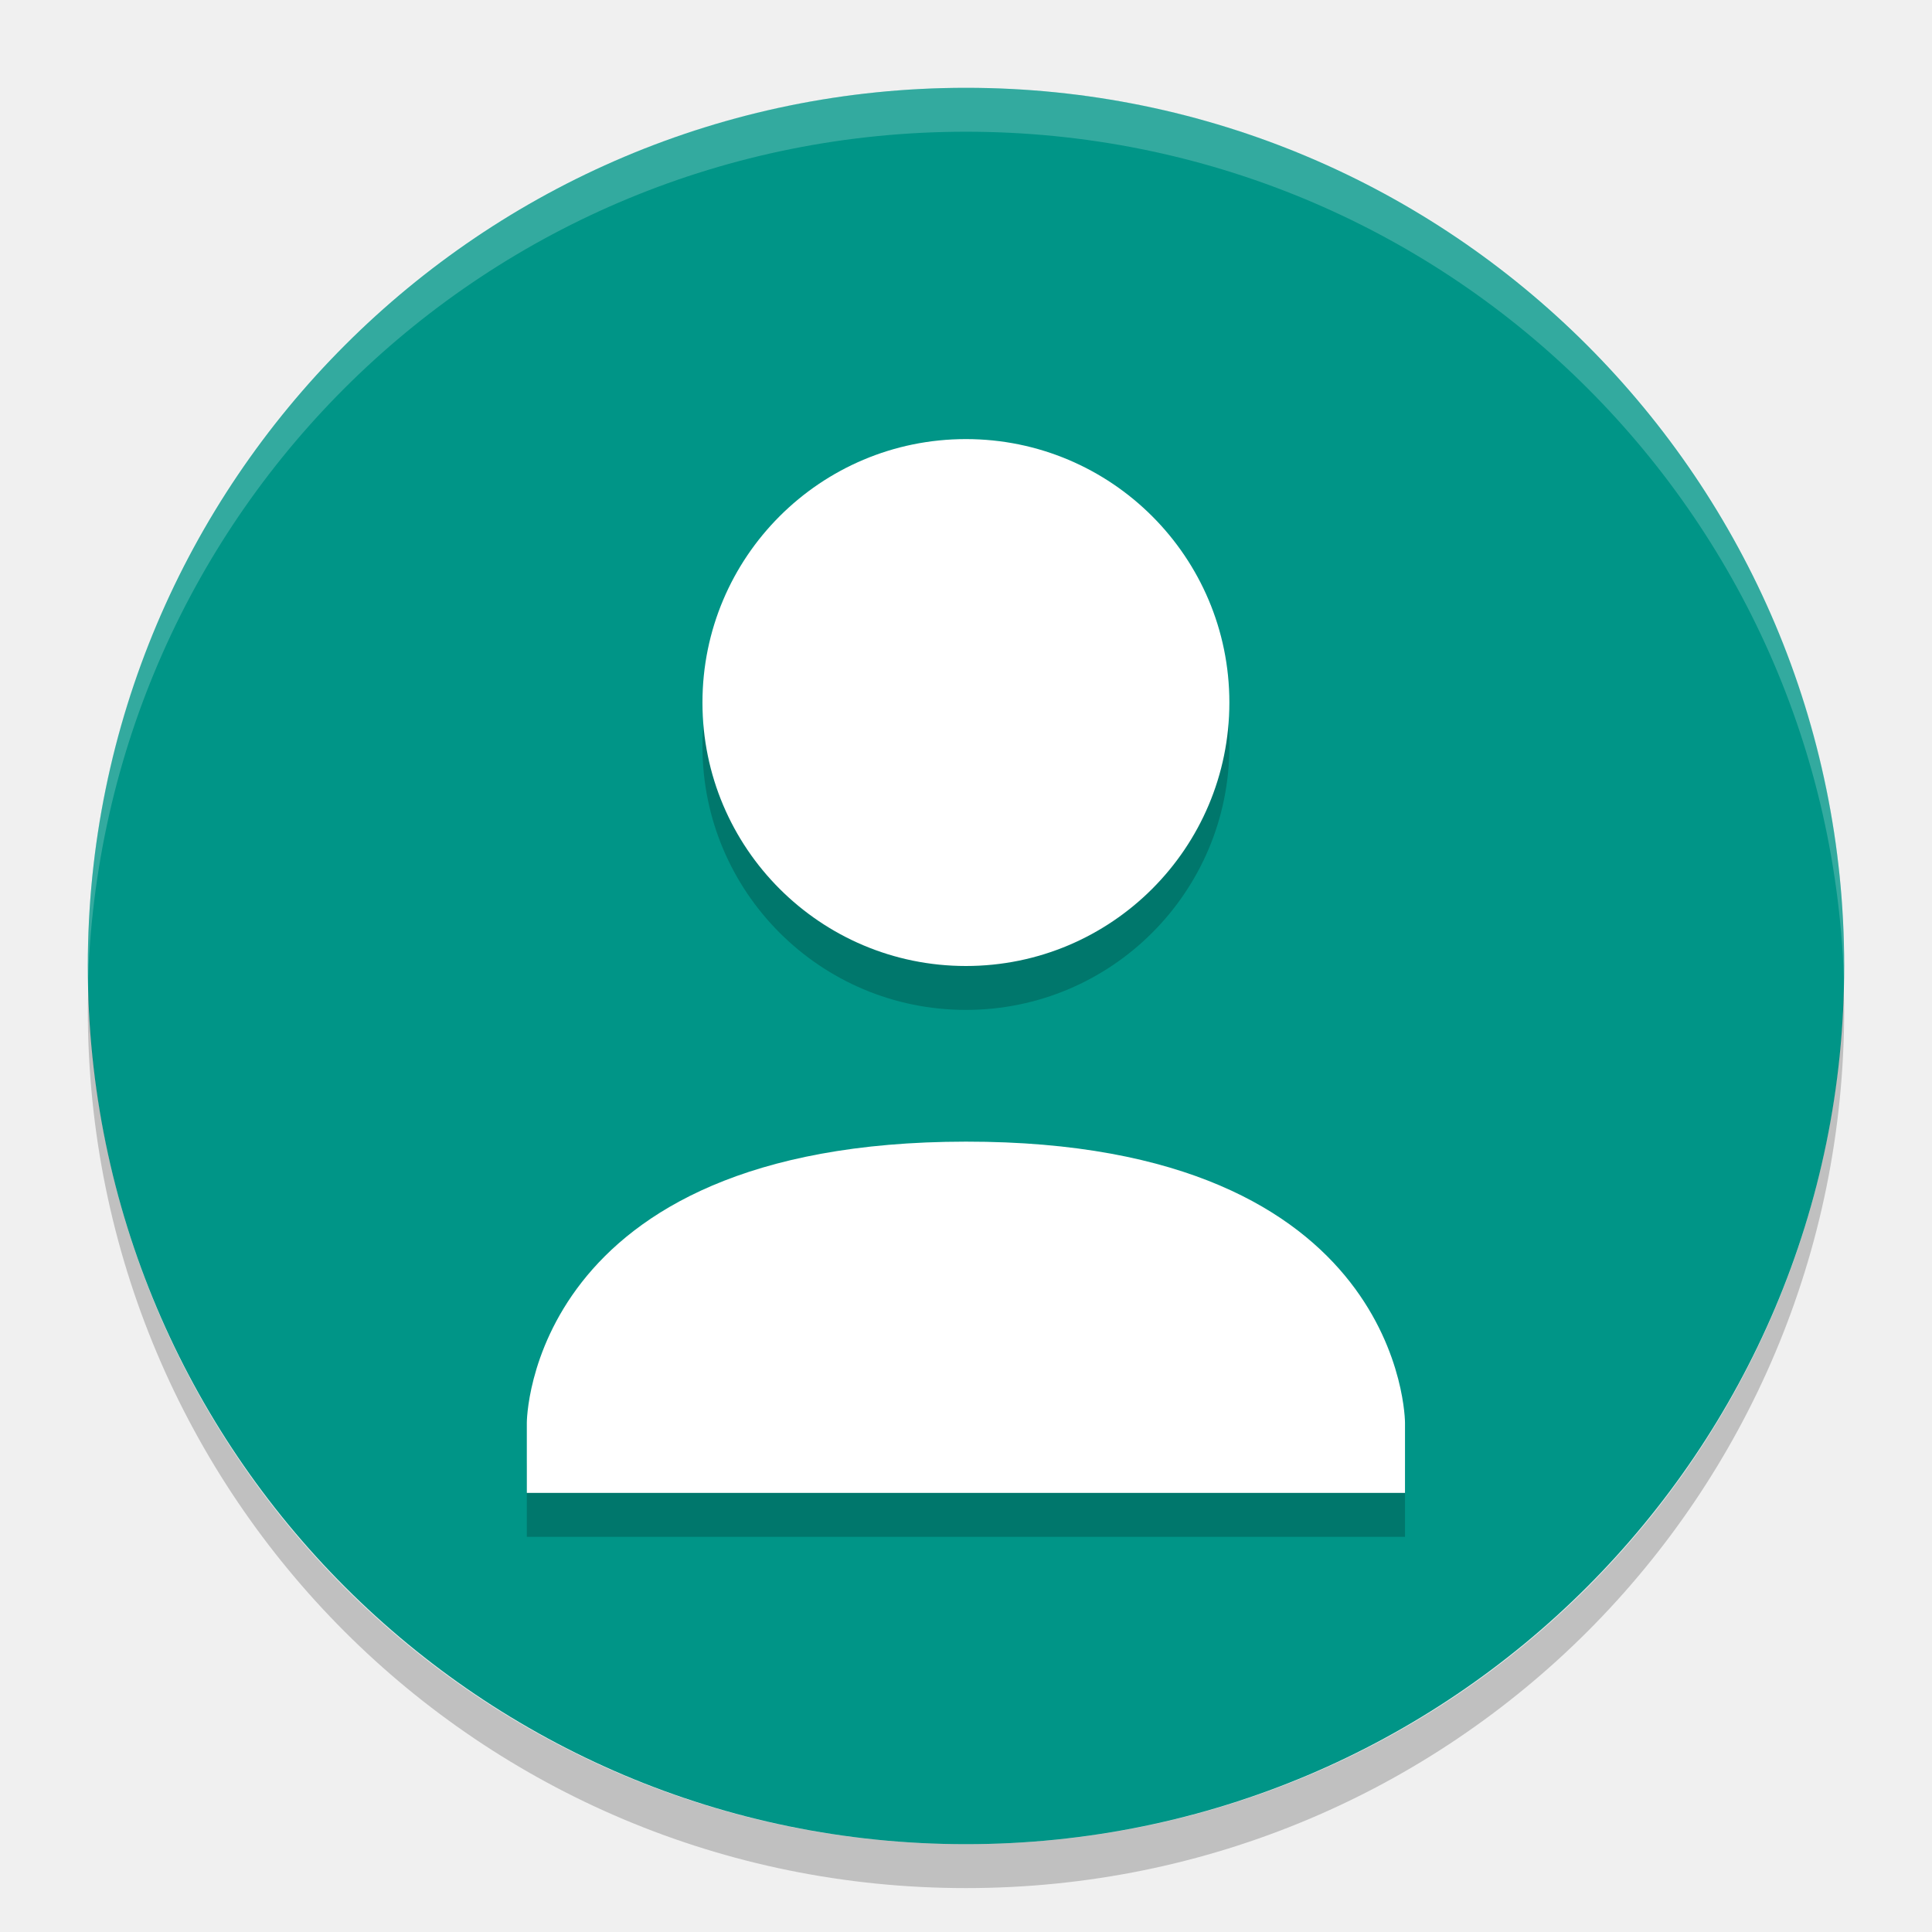
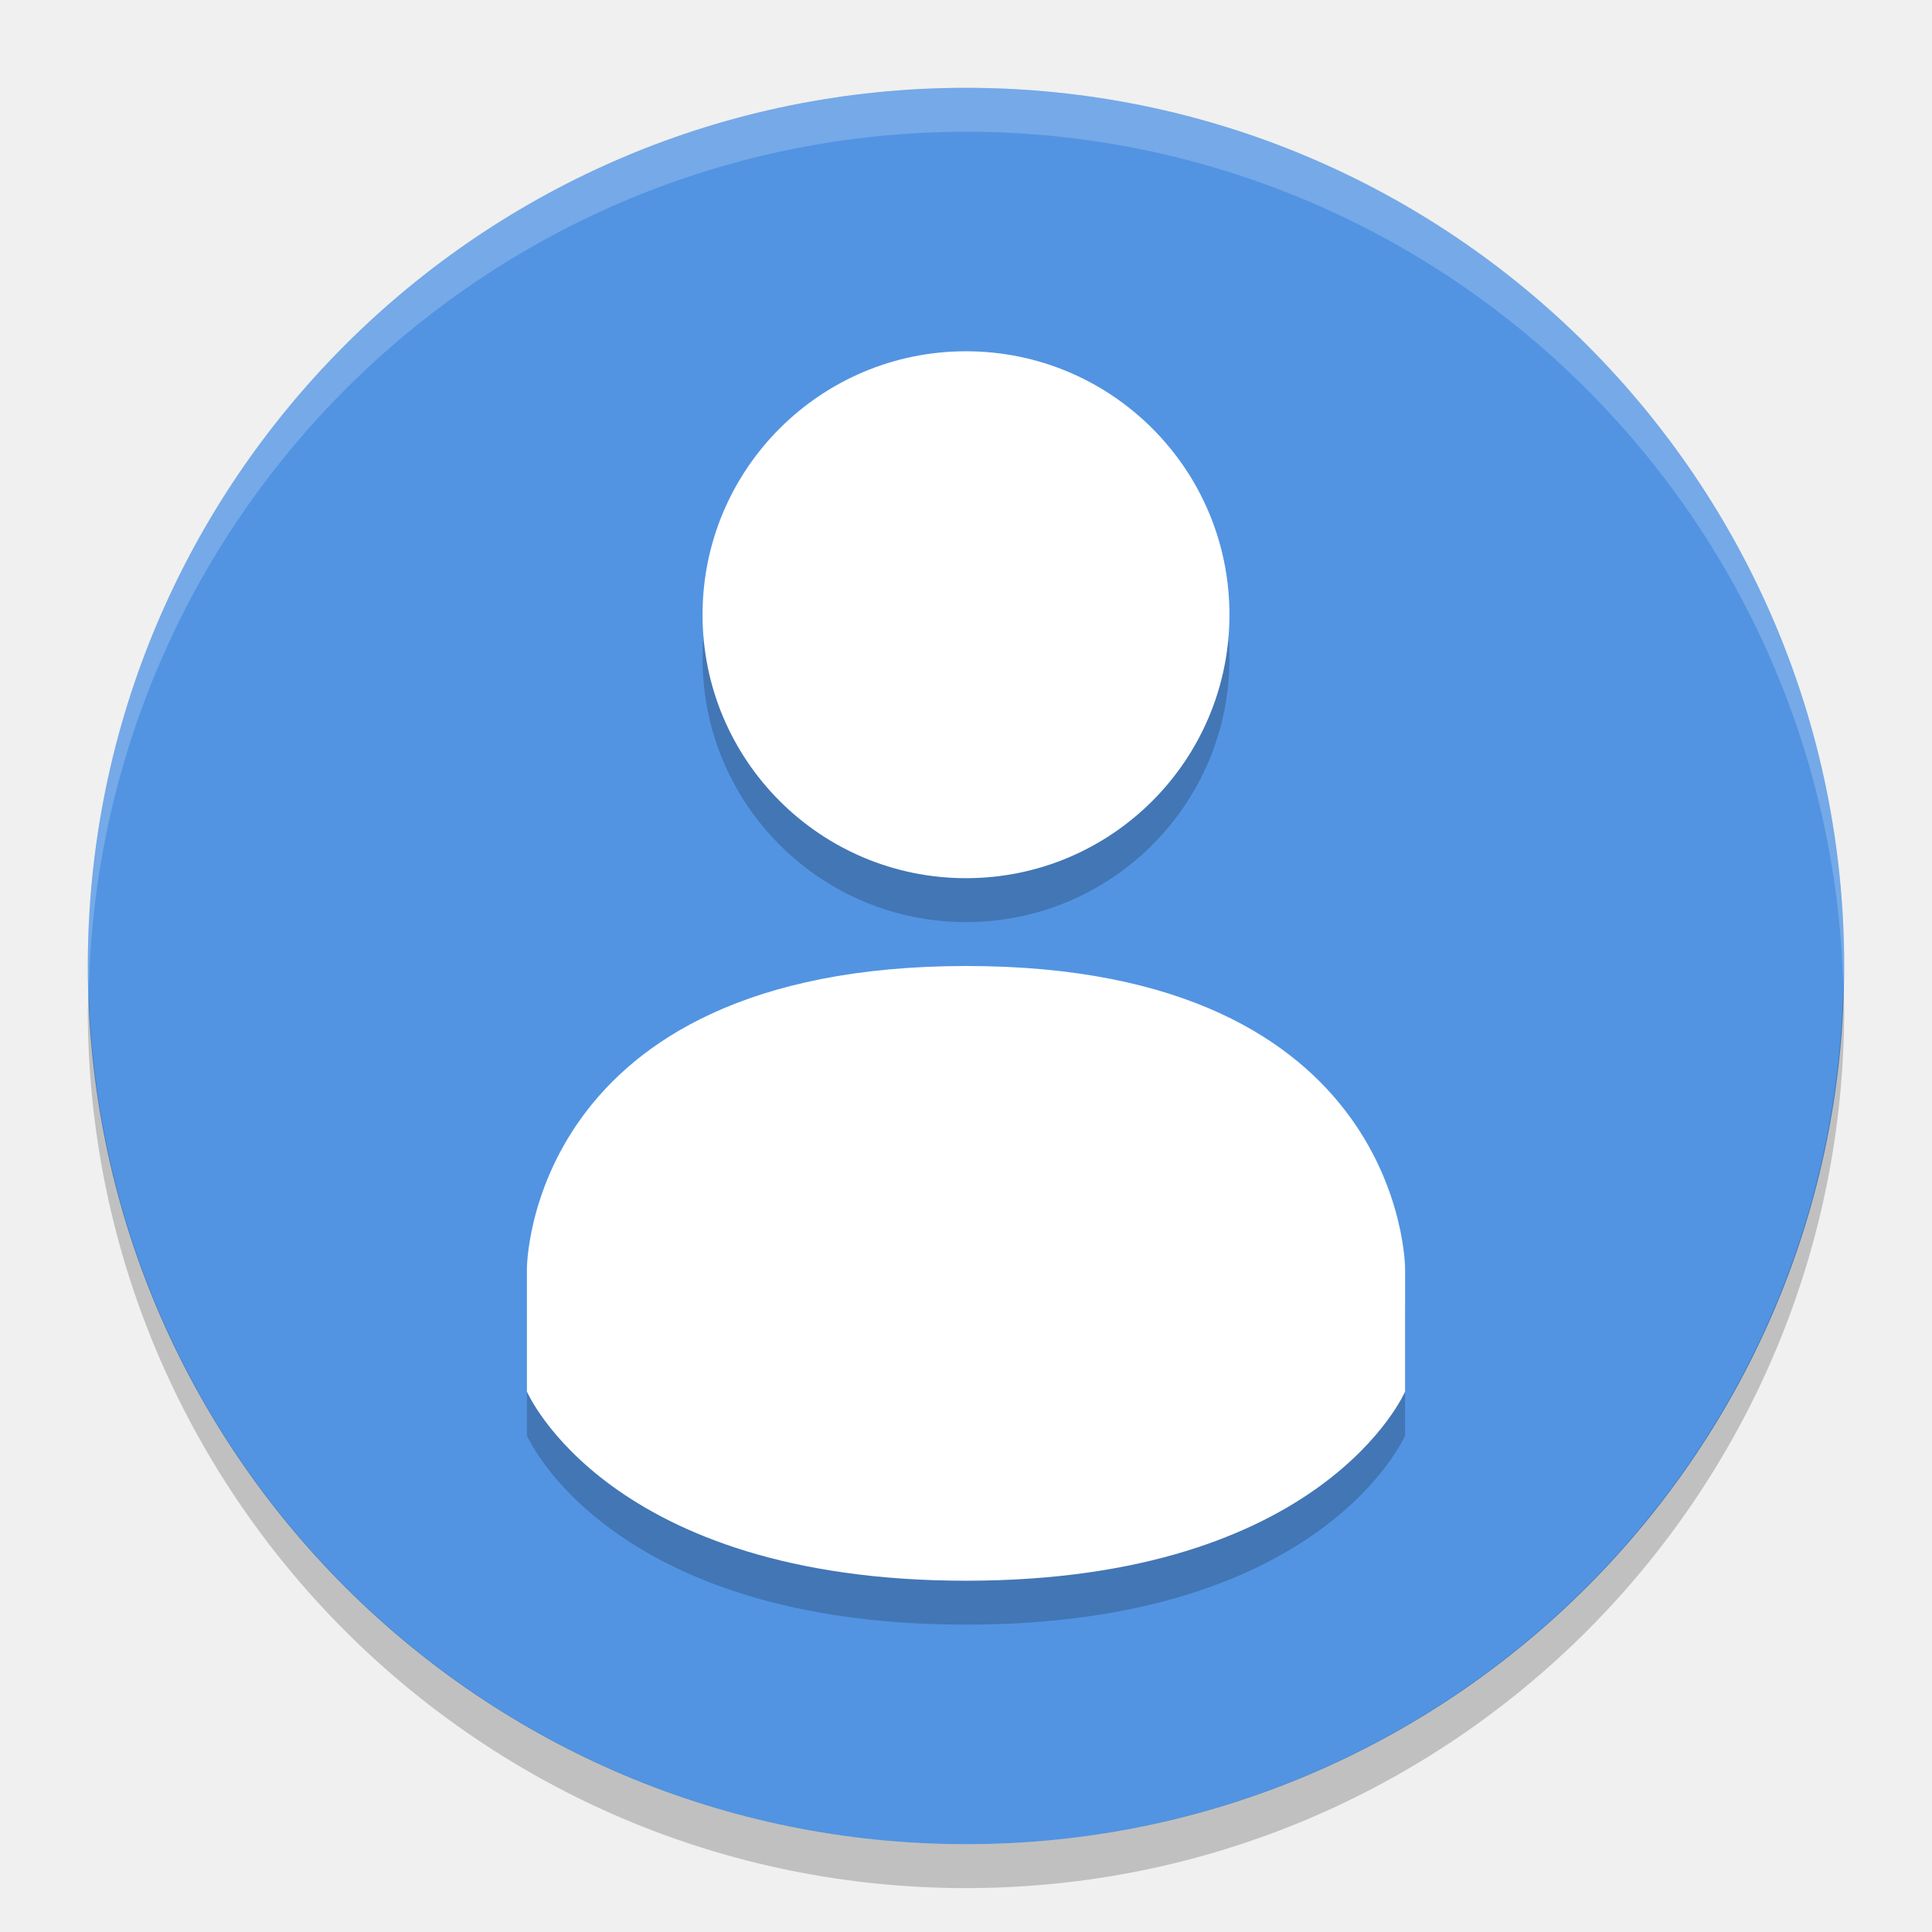
<svg xmlns="http://www.w3.org/2000/svg" height="22" width="22" version="1">
-   <rect transform="matrix(0,-1,-1,0,0,0)" rx="10" ry="10" height="20" width="20" y="-21" x="-21" fill="#009587" />
-   <path opacity=".2" style="color:#000000;" d="m10.999 5.5c-1.657 0-3 1.343-3 3s1.343 3 3 3 3-1.343 3-3-1.343-3-3-3zm0 8c-5 0.003-5 3.201-5 3.201v0.799h10v-0.799s0-3.204-5-3.201z" />
-   <path opacity=".2" fill="#fff" d="m11 1c-5.54 0-10 4.46-10 10 0 0.084-0.002 0.166 0 0.25 0.132-5.423 4.544-9.75 10-9.75s9.868 4.327 10 9.75c0.002-0.084 0-0.166 0-0.25 0-5.54-4.46-10-10-10z" />
-   <path fill="#fff" d="m10.999 5c-1.657 0-3 1.343-3 3s1.343 3 3 3 3-1.343 3-3-1.343-3-3-3zm0 8c-5 0.003-5 3.201-5 3.201v0.799h10v-0.799s0-3.204-5-3.201z" />
-   <path opacity=".2" d="m1.006 11.25c-0.002 0.084-0.006 0.166-0.006 0.25 0 5.54 4.46 10 10 10s10-4.46 10-10c0-0.084-0.004-0.167-0.006-0.25-0.132 5.423-4.538 9.75-9.994 9.75s-9.862-4.327-9.994-9.75z" />
+   <circle style="fill:#5294E2" cy="11" cx="11" r="10" />
+   <path style="opacity:0.2;fill:#ffffff" d="m 11,1 a 10,10 0 0 0 -10,10 10,10 0 0 0 0.011,0.291 10,10 0 0 1 9.989,-9.791 10,10 0 0 1 9.989,9.709 10,10 0 0 0 0.011,-0.209 10,10 0 0 0 -10,-10 z" />
+   <path style="opacity:0.2" d="M 20.989,11.209 A 10,10 0 0 1 11,21 10,10 0 0 1 1.011,11.291 10,10 0 0 0 1,11.5 a 10,10 0 0 0 10,10 10,10 0 0 0 10,-10 10,10 0 0 0 -0.011,-0.291 z" />
+   <g style="opacity:0.2" transform="translate(-1,-0.5)">
+     <path d="m 12,5 c -1.657,0 -3,1.343 -3,3 0,1.657 1.343,3 3,3 1.657,0 3,-1.343 3,-3 0,-1.657 -1.343,-3 -3,-3 z" />
+     <path d="m 12,12 c -5,0.003 -5,3.446 -5,3.446 v 1.4 C 7,16.846 7.923,19 12,19 c 4.077,0 5,-2.154 5,-2.154 v -1.4 c 0,0 0,-3.448 -4.999,-3.446 z" />
+   </g>
+   <g transform="translate(-1,-1)">
+     <path d="m 12,5 c -1.657,0 -3,1.343 -3,3 0,1.657 1.343,3 3,3 1.657,0 3,-1.343 3,-3 0,-1.657 -1.343,-3 -3,-3 z" style="fill:#ffffff" />
+     <path d="m 12,12 c -5,0.003 -5,3.446 -5,3.446 v 1.4 C 7,16.846 7.923,19 12,19 c 4.077,0 5,-2.154 5,-2.154 v -1.4 c 0,0 0,-3.448 -4.999,-3.446 z" style="fill:#ffffff" />
+   </g>
</svg>
